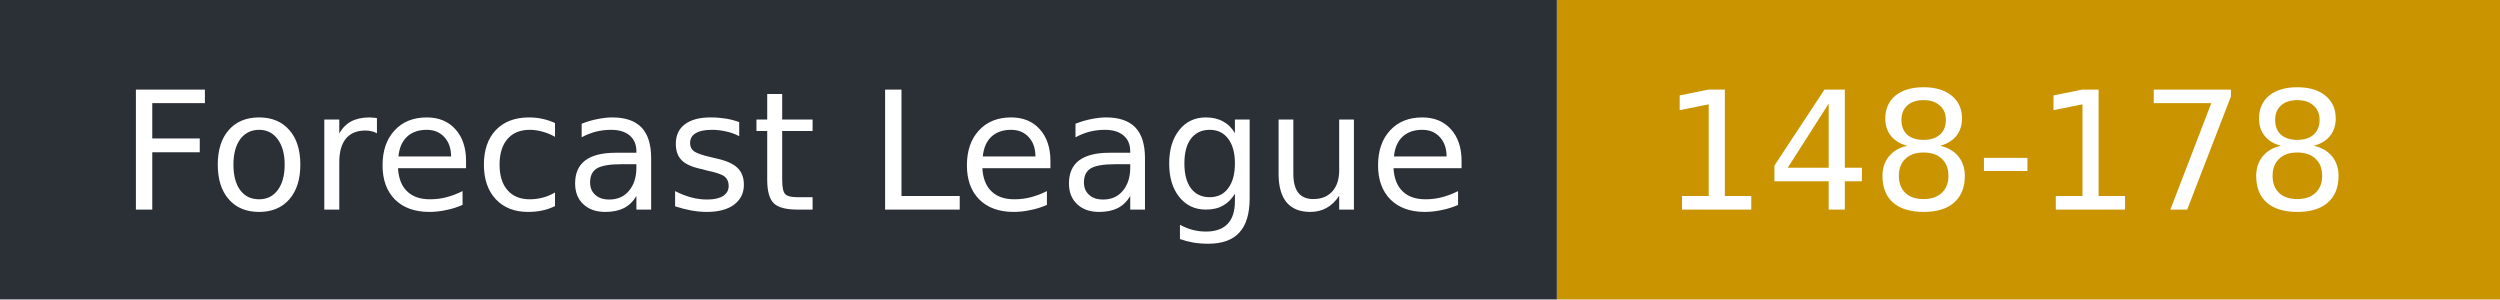
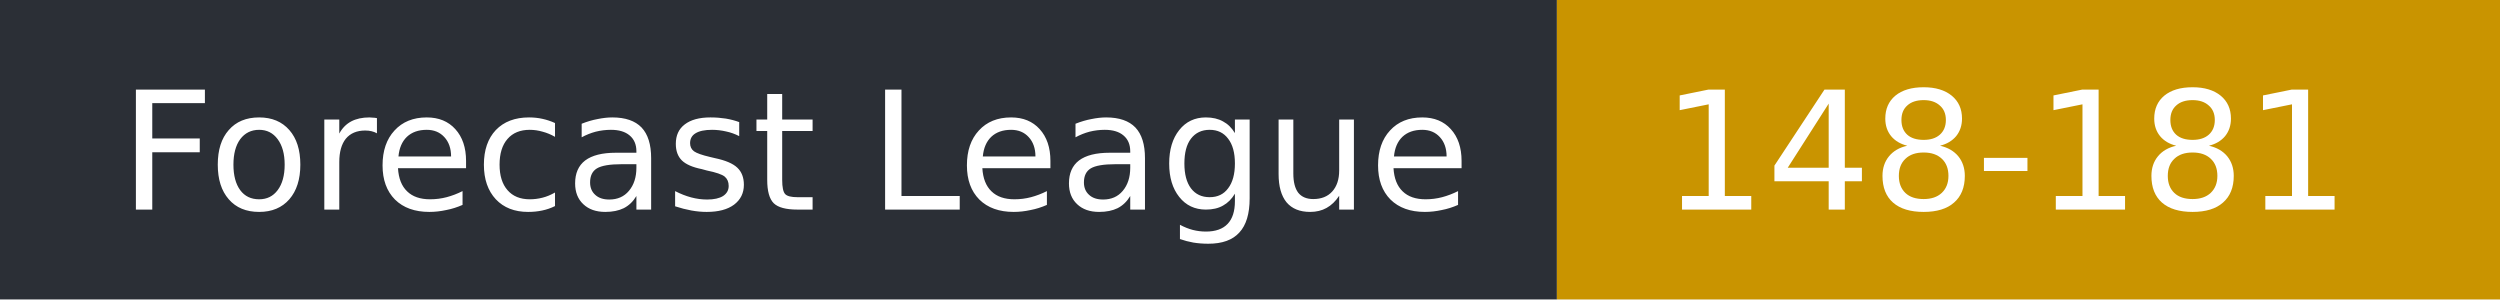
- <svg xmlns="http://www.w3.org/2000/svg" width="167" height="20" role="img" aria-label="Forecast League: 148-178">
+ <svg xmlns="http://www.w3.org/2000/svg" width="167" height="20" role="img" aria-label="Forecast League: 148-181">
  <rect width="104" height="20" fill="#2b2f36" />
  <rect x="104" width="63" height="20" fill="#c99400" />
  <g fill="#fff" font-family="Verdana,DejaVu Sans,sans-serif" font-size="11">
    <text x="8" y="14">Forecast League</text>
-     <text x="111" y="14">148-178</text>
+     <text x="111" y="14">148-181</text>
  </g>
</svg>
